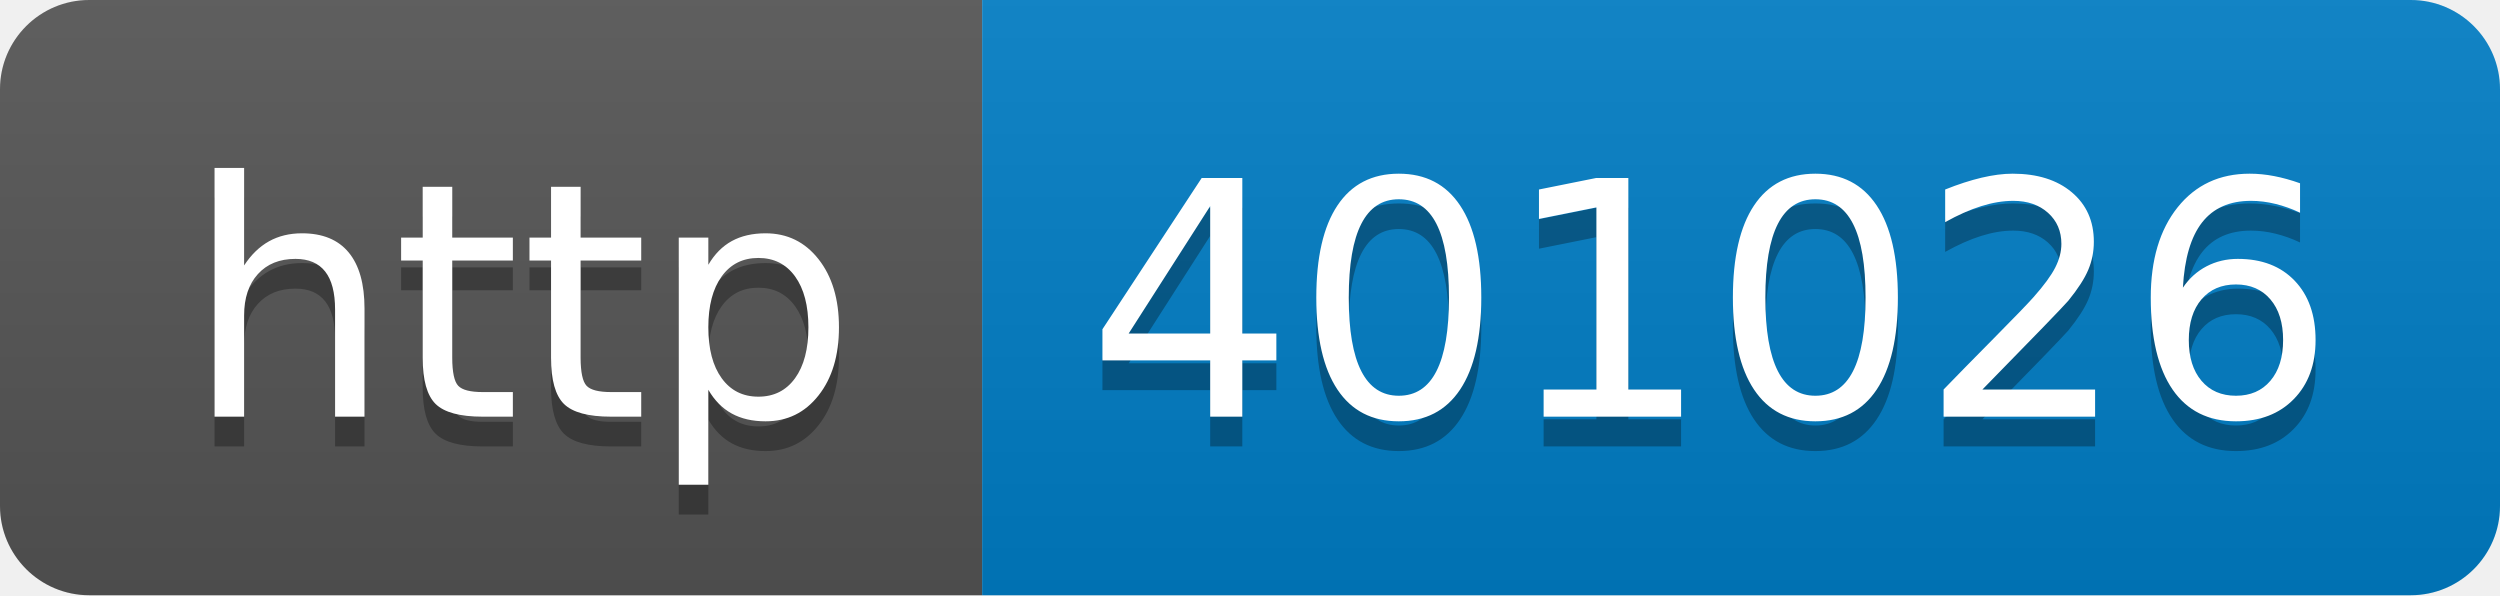
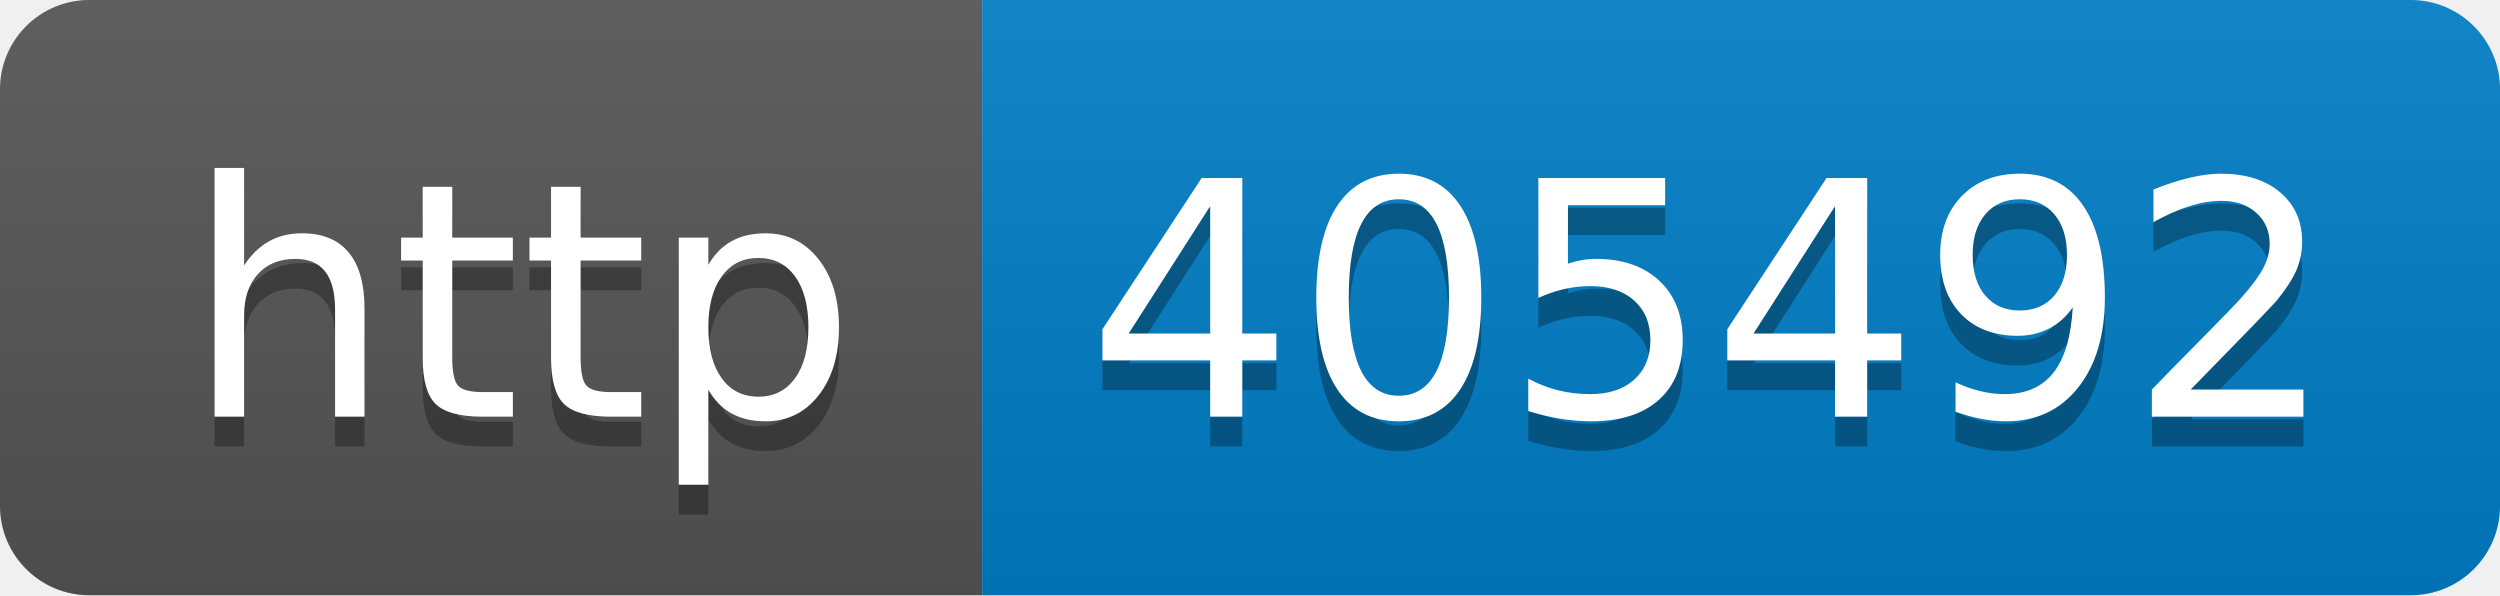
- <svg xmlns="http://www.w3.org/2000/svg" width="84" height="20" role="img" aria-label="http: 401026">
+ <svg xmlns="http://www.w3.org/2000/svg" width="84" height="20" role="img" aria-label="http: 405492">
  <linearGradient id="s" x2="0" y2="100%">
    <stop offset="0" stop-color="#bbb" stop-opacity=".1" />
    <stop offset="1" stop-opacity=".1" />
  </linearGradient>
  <clipPath id="r">
    <rect width="84" height="20" rx="3" fill="#fff" />
  </clipPath>
  <g clip-path="url(#r)">
    <rect width="33" height="20" fill="#555" />
    <rect x="33" width="51" height="20" fill="#007ec6" />
    <rect width="84" height="20" fill="url(#s)" />
  </g>
  <g fill="#fff" text-anchor="middle" font-family="Verdana,Geneva,DejaVu Sans,sans-serif" text-rendering="geometricPrecision" font-size="110">
    <text aria-hidden="true" x="175" y="150" fill="#010101" fill-opacity=".3" transform="scale(.1)" textLength="230">http</text>
    <text x="175" y="140" transform="scale(.1)" fill="#fff" textLength="230">http</text>
-     <text aria-hidden="true" x="575" y="150" fill="#010101" fill-opacity=".3" transform="scale(.1)" textLength="410">401026</text>
-     <text x="575" y="140" transform="scale(.1)" fill="#fff" textLength="410">401026</text>
+     <text aria-hidden="true" x="575" y="150" fill="#010101" fill-opacity=".3" transform="scale(.1)" textLength="410">405492</text>
+     <text x="575" y="140" transform="scale(.1)" fill="#fff" textLength="410">405492</text>
  </g>
</svg>
